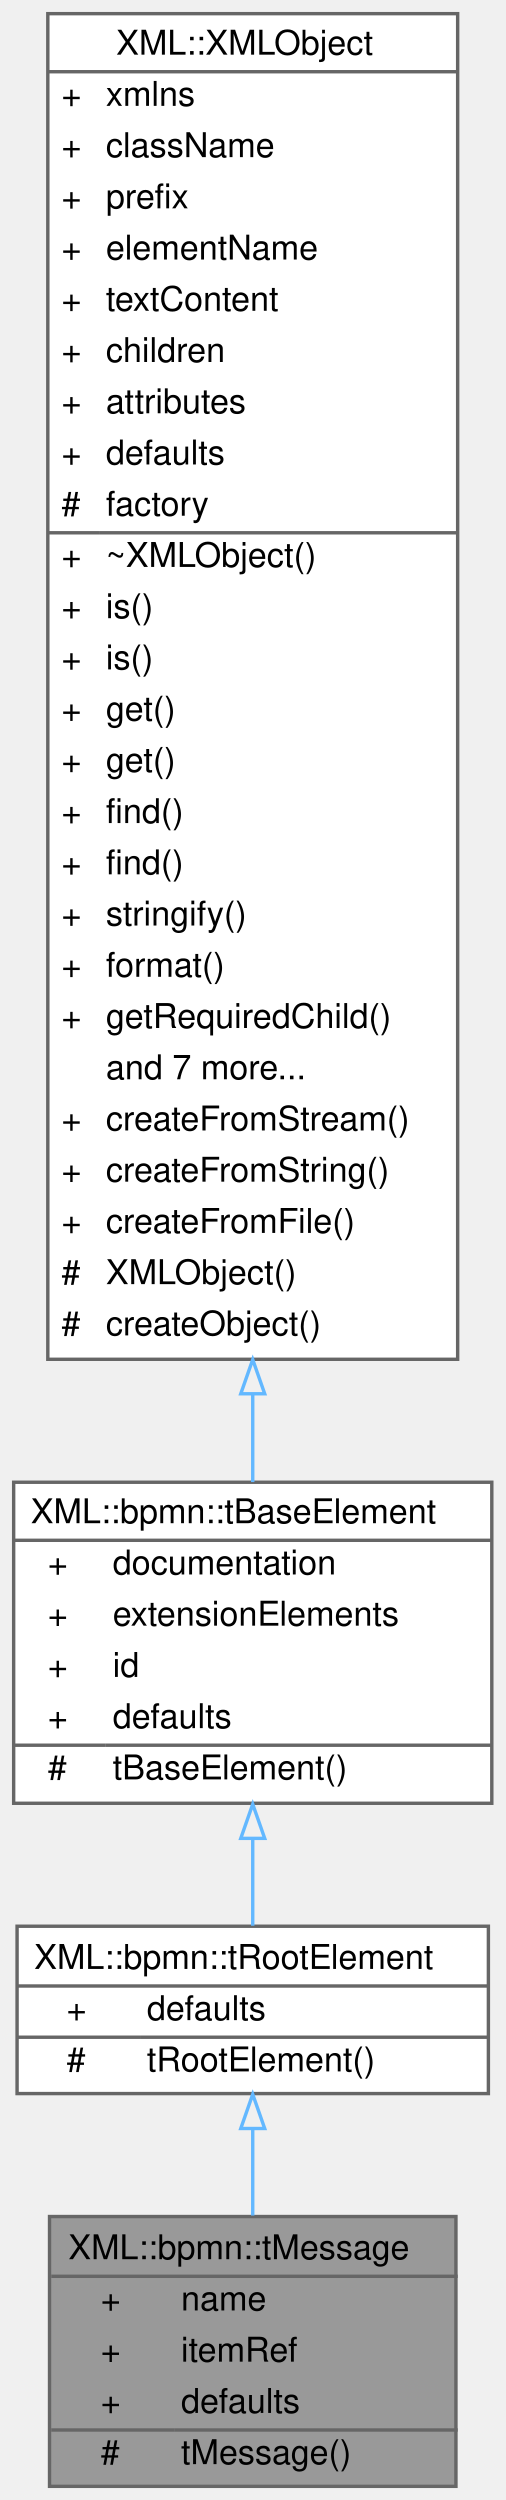
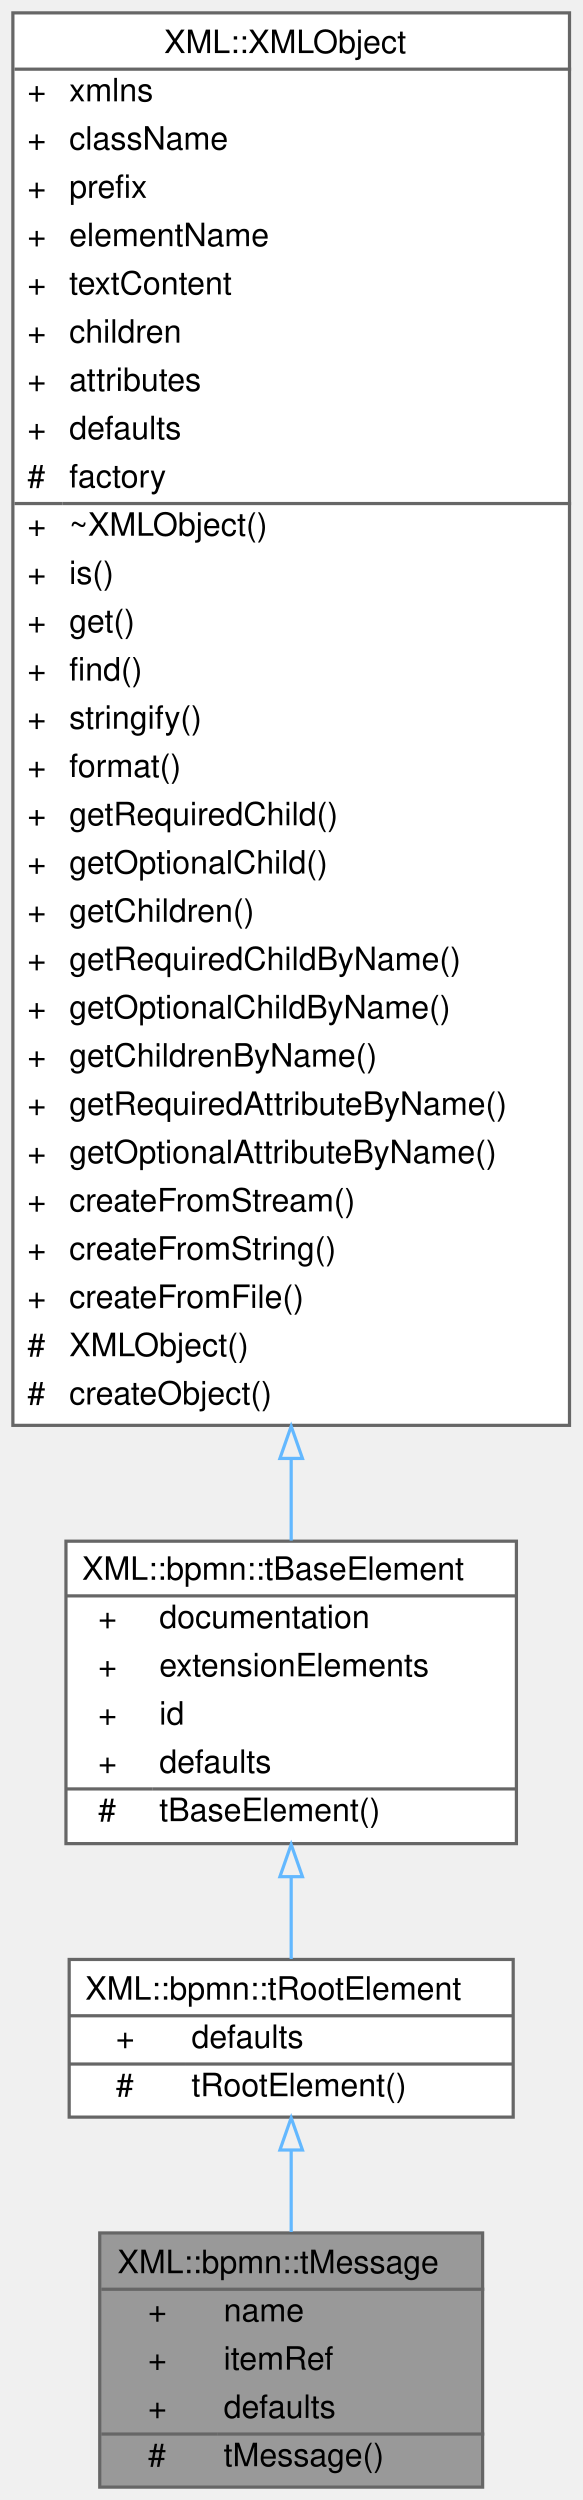
- <svg xmlns="http://www.w3.org/2000/svg" xmlns:xlink="http://www.w3.org/1999/xlink" width="148pt" height="732pt" viewBox="0.00 0.00 148.00 732.00">
-   <g id="graph0" class="graph" transform="scale(1 1) rotate(0) translate(4 728)">
+ <svg xmlns="http://www.w3.org/2000/svg" xmlns:xlink="http://www.w3.org/1999/xlink" width="181pt" height="777pt" viewBox="0.00 0.00 181.00 777.00">
+   <g id="graph0" class="graph" transform="scale(1 1) rotate(0) translate(4 773)">
    <g id="Node000001" class="node">
      <g id="a_Node000001">
        <a xlink:title=" ">
-           <polygon fill="#999999" stroke="transparent" points="129.5,-79 10.5,-79 10.5,0 129.5,0 129.5,-79" />
-           <text text-anchor="start" x="16" y="-66.5" font-family="Helvetica,sans-Serif" font-size="10.00">XML::bpmn::tMessage</text>
-           <text text-anchor="start" x="25.5" y="-51.5" font-family="Helvetica,sans-Serif" font-size="10.00">+</text>
-           <text text-anchor="start" x="49" y="-51.5" font-family="Helvetica,sans-Serif" font-size="10.00">name</text>
-           <text text-anchor="start" x="25.5" y="-36.5" font-family="Helvetica,sans-Serif" font-size="10.00">+</text>
-           <text text-anchor="start" x="49" y="-36.5" font-family="Helvetica,sans-Serif" font-size="10.00">itemRef</text>
-           <text text-anchor="start" x="25.5" y="-21.5" font-family="Helvetica,sans-Serif" font-size="10.00">+</text>
-           <text text-anchor="start" x="49" y="-21.5" font-family="Helvetica,sans-Serif" font-size="10.00">defaults</text>
-           <text text-anchor="start" x="25.5" y="-6.5" font-family="Helvetica,sans-Serif" font-size="10.00">#</text>
-           <text text-anchor="start" x="49" y="-6.5" font-family="Helvetica,sans-Serif" font-size="10.00">tMessage()</text>
-           <polygon fill="#666666" stroke="#666666" points="11,-61.5 11,-61.5 130,-61.5 130,-61.5 11,-61.5" />
-           <polygon fill="#666666" stroke="#666666" points="11,-16.5 11,-16.5 47,-16.5 47,-16.5 11,-16.5" />
-           <polygon fill="#666666" stroke="#666666" points="47,-16.5 47,-16.5 130,-16.5 130,-16.5 47,-16.5" />
-           <polygon fill="none" stroke="#666666" points="10.5,0 10.5,-79 129.5,-79 129.5,0 10.5,0" />
+           <polygon fill="#999999" stroke="transparent" points="146,-79 27,-79 27,0 146,0 146,-79" />
+           <text text-anchor="start" x="32.5" y="-66.5" font-family="Helvetica,sans-Serif" font-size="10.00">XML::bpmn::tMessage</text>
+           <text text-anchor="start" x="42" y="-51.5" font-family="Helvetica,sans-Serif" font-size="10.00">+</text>
+           <text text-anchor="start" x="65.5" y="-51.5" font-family="Helvetica,sans-Serif" font-size="10.00">name</text>
+           <text text-anchor="start" x="42" y="-36.5" font-family="Helvetica,sans-Serif" font-size="10.00">+</text>
+           <text text-anchor="start" x="65.5" y="-36.5" font-family="Helvetica,sans-Serif" font-size="10.00">itemRef</text>
+           <text text-anchor="start" x="42" y="-21.5" font-family="Helvetica,sans-Serif" font-size="10.00">+</text>
+           <text text-anchor="start" x="65.5" y="-21.5" font-family="Helvetica,sans-Serif" font-size="10.00">defaults</text>
+           <text text-anchor="start" x="42" y="-6.5" font-family="Helvetica,sans-Serif" font-size="10.00">#</text>
+           <text text-anchor="start" x="65.5" y="-6.5" font-family="Helvetica,sans-Serif" font-size="10.00">tMessage()</text>
+           <polygon fill="#666666" stroke="#666666" points="27.5,-61.5 27.5,-61.5 146.5,-61.5 146.5,-61.5 27.5,-61.5" />
+           <polygon fill="#666666" stroke="#666666" points="27.5,-16.5 27.5,-16.5 63.5,-16.5 63.5,-16.5 27.5,-16.5" />
+           <polygon fill="#666666" stroke="#666666" points="63.5,-16.5 63.5,-16.5 146.5,-16.5 146.5,-16.5 63.5,-16.5" />
+           <polygon fill="none" stroke="#666666" points="27,0 27,-79 146,-79 146,0 27,0" />
        </a>
      </g>
    </g>
    <g id="Node000002" class="node">
      <g id="a_Node000002">
        <a xlink:href="classXML_1_1bpmn_1_1tRootElement.html" target="_top" xlink:title=" ">
-           <polygon fill="white" stroke="transparent" points="139,-164 1,-164 1,-115 139,-115 139,-164" />
-           <text text-anchor="start" x="6" y="-151.5" font-family="Helvetica,sans-Serif" font-size="10.00">XML::bpmn::tRootElement</text>
-           <text text-anchor="start" x="15.5" y="-136.5" font-family="Helvetica,sans-Serif" font-size="10.00">+</text>
-           <text text-anchor="start" x="39" y="-136.5" font-family="Helvetica,sans-Serif" font-size="10.00">defaults</text>
-           <text text-anchor="start" x="15.5" y="-121.5" font-family="Helvetica,sans-Serif" font-size="10.00">#</text>
-           <text text-anchor="start" x="39" y="-121.5" font-family="Helvetica,sans-Serif" font-size="10.00">tRootElement()</text>
-           <polygon fill="#666666" stroke="#666666" points="1,-146.5 1,-146.5 139,-146.5 139,-146.5 1,-146.5" />
-           <polygon fill="#666666" stroke="#666666" points="1,-131.5 1,-131.5 37,-131.5 37,-131.5 1,-131.5" />
-           <polygon fill="#666666" stroke="#666666" points="37,-131.5 37,-131.5 139,-131.5 139,-131.5 37,-131.5" />
-           <polygon fill="none" stroke="#666666" points="1,-115 1,-164 139,-164 139,-115 1,-115" />
+           <polygon fill="white" stroke="transparent" points="155.5,-164 17.5,-164 17.5,-115 155.5,-115 155.5,-164" />
+           <text text-anchor="start" x="22.5" y="-151.5" font-family="Helvetica,sans-Serif" font-size="10.00">XML::bpmn::tRootElement</text>
+           <text text-anchor="start" x="32" y="-136.5" font-family="Helvetica,sans-Serif" font-size="10.00">+</text>
+           <text text-anchor="start" x="55.5" y="-136.5" font-family="Helvetica,sans-Serif" font-size="10.00">defaults</text>
+           <text text-anchor="start" x="32" y="-121.5" font-family="Helvetica,sans-Serif" font-size="10.00">#</text>
+           <text text-anchor="start" x="55.5" y="-121.5" font-family="Helvetica,sans-Serif" font-size="10.00">tRootElement()</text>
+           <polygon fill="#666666" stroke="#666666" points="17.5,-146.5 17.5,-146.5 155.5,-146.5 155.5,-146.5 17.5,-146.5" />
+           <polygon fill="#666666" stroke="#666666" points="17.5,-131.5 17.5,-131.5 53.5,-131.5 53.5,-131.5 17.5,-131.5" />
+           <polygon fill="#666666" stroke="#666666" points="53.5,-131.5 53.5,-131.5 155.5,-131.5 155.5,-131.5 53.5,-131.5" />
+           <polygon fill="none" stroke="#666666" points="17.5,-115 17.5,-164 155.5,-164 155.5,-115 17.5,-115" />
        </a>
      </g>
    </g>
    <g id="edge1_Node000001_Node000002" class="edge">
      <g id="a_edge1_Node000001_Node000002">
        <a xlink:title=" ">
-           <path fill="none" stroke="#63b8ff" d="M70,-104.52C70,-96.38 70,-87.63 70,-79.29" />
-           <polygon fill="none" stroke="#63b8ff" points="66.5,-104.78 70,-114.78 73.5,-104.78 66.5,-104.78" />
+           <path fill="none" stroke="#63b8ff" d="M86.5,-104.52C86.5,-96.38 86.5,-87.63 86.5,-79.29" />
+           <polygon fill="none" stroke="#63b8ff" points="83,-104.78 86.5,-114.78 90,-104.78 83,-104.78" />
        </a>
      </g>
    </g>
    <g id="Node000003" class="node">
      <g id="a_Node000003">
        <a xlink:href="classXML_1_1bpmn_1_1tBaseElement.html" target="_top" xlink:title=" ">
-           <polygon fill="white" stroke="transparent" points="140,-294 0,-294 0,-200 140,-200 140,-294" />
-           <text text-anchor="start" x="5" y="-282" font-family="Helvetica,sans-Serif" font-size="10.00">XML::bpmn::tBaseElement</text>
-           <text text-anchor="start" x="10" y="-267" font-family="Helvetica,sans-Serif" font-size="10.00">+</text>
-           <text text-anchor="start" x="29" y="-267" font-family="Helvetica,sans-Serif" font-size="10.00">documentation</text>
-           <text text-anchor="start" x="10" y="-252" font-family="Helvetica,sans-Serif" font-size="10.00">+</text>
-           <text text-anchor="start" x="29" y="-252" font-family="Helvetica,sans-Serif" font-size="10.00">extensionElements</text>
-           <text text-anchor="start" x="10" y="-237" font-family="Helvetica,sans-Serif" font-size="10.00">+</text>
-           <text text-anchor="start" x="29" y="-237" font-family="Helvetica,sans-Serif" font-size="10.00">id</text>
-           <text text-anchor="start" x="10" y="-222" font-family="Helvetica,sans-Serif" font-size="10.00">+</text>
-           <text text-anchor="start" x="29" y="-222" font-family="Helvetica,sans-Serif" font-size="10.00">defaults</text>
-           <text text-anchor="start" x="10" y="-207" font-family="Helvetica,sans-Serif" font-size="10.00">#</text>
-           <text text-anchor="start" x="29" y="-207" font-family="Helvetica,sans-Serif" font-size="10.00">tBaseElement()</text>
-           <polygon fill="#666666" stroke="#666666" points="0,-277 0,-277 140,-277 140,-277 0,-277" />
-           <polygon fill="#666666" stroke="#666666" points="0,-217 0,-217 27,-217 27,-217 0,-217" />
-           <polygon fill="#666666" stroke="#666666" points="27,-217 27,-217 140,-217 140,-217 27,-217" />
-           <polygon fill="none" stroke="#666666" points="0,-200 0,-294 140,-294 140,-200 0,-200" />
+           <polygon fill="white" stroke="transparent" points="156.5,-294 16.5,-294 16.5,-200 156.5,-200 156.5,-294" />
+           <text text-anchor="start" x="21.5" y="-282" font-family="Helvetica,sans-Serif" font-size="10.00">XML::bpmn::tBaseElement</text>
+           <text text-anchor="start" x="26.5" y="-267" font-family="Helvetica,sans-Serif" font-size="10.00">+</text>
+           <text text-anchor="start" x="45.5" y="-267" font-family="Helvetica,sans-Serif" font-size="10.00">documentation</text>
+           <text text-anchor="start" x="26.5" y="-252" font-family="Helvetica,sans-Serif" font-size="10.00">+</text>
+           <text text-anchor="start" x="45.5" y="-252" font-family="Helvetica,sans-Serif" font-size="10.00">extensionElements</text>
+           <text text-anchor="start" x="26.5" y="-237" font-family="Helvetica,sans-Serif" font-size="10.00">+</text>
+           <text text-anchor="start" x="45.5" y="-237" font-family="Helvetica,sans-Serif" font-size="10.00">id</text>
+           <text text-anchor="start" x="26.5" y="-222" font-family="Helvetica,sans-Serif" font-size="10.00">+</text>
+           <text text-anchor="start" x="45.5" y="-222" font-family="Helvetica,sans-Serif" font-size="10.00">defaults</text>
+           <text text-anchor="start" x="26.5" y="-207" font-family="Helvetica,sans-Serif" font-size="10.00">#</text>
+           <text text-anchor="start" x="45.5" y="-207" font-family="Helvetica,sans-Serif" font-size="10.00">tBaseElement()</text>
+           <polygon fill="#666666" stroke="#666666" points="16.5,-277 16.5,-277 156.5,-277 156.5,-277 16.5,-277" />
+           <polygon fill="#666666" stroke="#666666" points="16.5,-217 16.5,-217 43.5,-217 43.5,-217 16.5,-217" />
+           <polygon fill="#666666" stroke="#666666" points="43.5,-217 43.5,-217 156.5,-217 156.5,-217 43.5,-217" />
+           <polygon fill="none" stroke="#666666" points="16.5,-200 16.5,-294 156.5,-294 156.5,-200 16.5,-200" />
        </a>
      </g>
    </g>
    <g id="edge2_Node000002_Node000003" class="edge">
      <g id="a_edge2_Node000002_Node000003">
        <a xlink:title=" ">
-           <path fill="none" stroke="#63b8ff" d="M70,-189.59C70,-180.62 70,-171.79 70,-164.15" />
-           <polygon fill="none" stroke="#63b8ff" points="66.5,-189.73 70,-199.73 73.5,-189.73 66.5,-189.73" />
+           <path fill="none" stroke="#63b8ff" d="M86.5,-189.59C86.5,-180.62 86.5,-171.79 86.5,-164.15" />
+           <polygon fill="none" stroke="#63b8ff" points="83,-189.73 86.5,-199.73 90,-189.73 83,-189.73" />
        </a>
      </g>
    </g>
    <g id="Node000004" class="node">
      <g id="a_Node000004">
        <a xlink:href="classXML_1_1XMLObject.html" target="_top" xlink:title="A class representing a node in an XML-tree.">
-           <polygon fill="white" stroke="transparent" points="130,-724 10,-724 10,-330 130,-330 130,-724" />
-           <text text-anchor="start" x="30" y="-712" font-family="Helvetica,sans-Serif" font-size="10.00">XML::XMLObject</text>
-           <text text-anchor="start" x="14" y="-697" font-family="Helvetica,sans-Serif" font-size="10.00">+</text>
-           <text text-anchor="start" x="27" y="-697" font-family="Helvetica,sans-Serif" font-size="10.00">xmlns</text>
-           <text text-anchor="start" x="14" y="-682" font-family="Helvetica,sans-Serif" font-size="10.00">+</text>
-           <text text-anchor="start" x="27" y="-682" font-family="Helvetica,sans-Serif" font-size="10.00">className</text>
-           <text text-anchor="start" x="14" y="-667" font-family="Helvetica,sans-Serif" font-size="10.00">+</text>
-           <text text-anchor="start" x="27" y="-667" font-family="Helvetica,sans-Serif" font-size="10.00">prefix</text>
-           <text text-anchor="start" x="14" y="-652" font-family="Helvetica,sans-Serif" font-size="10.00">+</text>
-           <text text-anchor="start" x="27" y="-652" font-family="Helvetica,sans-Serif" font-size="10.00">elementName</text>
-           <text text-anchor="start" x="14" y="-637" font-family="Helvetica,sans-Serif" font-size="10.00">+</text>
-           <text text-anchor="start" x="27" y="-637" font-family="Helvetica,sans-Serif" font-size="10.00">textContent</text>
-           <text text-anchor="start" x="14" y="-622" font-family="Helvetica,sans-Serif" font-size="10.00">+</text>
-           <text text-anchor="start" x="27" y="-622" font-family="Helvetica,sans-Serif" font-size="10.00">children</text>
-           <text text-anchor="start" x="14" y="-607" font-family="Helvetica,sans-Serif" font-size="10.00">+</text>
-           <text text-anchor="start" x="27" y="-607" font-family="Helvetica,sans-Serif" font-size="10.00">attributes</text>
-           <text text-anchor="start" x="14" y="-592" font-family="Helvetica,sans-Serif" font-size="10.00">+</text>
-           <text text-anchor="start" x="27" y="-592" font-family="Helvetica,sans-Serif" font-size="10.00">defaults</text>
-           <text text-anchor="start" x="14" y="-577" font-family="Helvetica,sans-Serif" font-size="10.00">#</text>
-           <text text-anchor="start" x="27" y="-577" font-family="Helvetica,sans-Serif" font-size="10.00">factory</text>
-           <text text-anchor="start" x="14" y="-562" font-family="Helvetica,sans-Serif" font-size="10.00">+</text>
-           <text text-anchor="start" x="27" y="-562" font-family="Helvetica,sans-Serif" font-size="10.00">~XMLObject()</text>
-           <text text-anchor="start" x="14" y="-547" font-family="Helvetica,sans-Serif" font-size="10.00">+</text>
-           <text text-anchor="start" x="27" y="-547" font-family="Helvetica,sans-Serif" font-size="10.00">is()</text>
-           <text text-anchor="start" x="14" y="-532" font-family="Helvetica,sans-Serif" font-size="10.00">+</text>
-           <text text-anchor="start" x="27" y="-532" font-family="Helvetica,sans-Serif" font-size="10.00">is()</text>
-           <text text-anchor="start" x="14" y="-517" font-family="Helvetica,sans-Serif" font-size="10.00">+</text>
-           <text text-anchor="start" x="27" y="-517" font-family="Helvetica,sans-Serif" font-size="10.00">get()</text>
-           <text text-anchor="start" x="14" y="-502" font-family="Helvetica,sans-Serif" font-size="10.00">+</text>
-           <text text-anchor="start" x="27" y="-502" font-family="Helvetica,sans-Serif" font-size="10.00">get()</text>
-           <text text-anchor="start" x="14" y="-487" font-family="Helvetica,sans-Serif" font-size="10.00">+</text>
-           <text text-anchor="start" x="27" y="-487" font-family="Helvetica,sans-Serif" font-size="10.00">find()</text>
-           <text text-anchor="start" x="14" y="-472" font-family="Helvetica,sans-Serif" font-size="10.00">+</text>
-           <text text-anchor="start" x="27" y="-472" font-family="Helvetica,sans-Serif" font-size="10.00">find()</text>
-           <text text-anchor="start" x="14" y="-457" font-family="Helvetica,sans-Serif" font-size="10.00">+</text>
-           <text text-anchor="start" x="27" y="-457" font-family="Helvetica,sans-Serif" font-size="10.00">stringify()</text>
-           <text text-anchor="start" x="14" y="-442" font-family="Helvetica,sans-Serif" font-size="10.00">+</text>
-           <text text-anchor="start" x="27" y="-442" font-family="Helvetica,sans-Serif" font-size="10.00">format()</text>
-           <text text-anchor="start" x="14" y="-427" font-family="Helvetica,sans-Serif" font-size="10.00">+</text>
-           <text text-anchor="start" x="27" y="-427" font-family="Helvetica,sans-Serif" font-size="10.00">getRequiredChild()</text>
-           <text text-anchor="start" x="27" y="-412" font-family="Helvetica,sans-Serif" font-size="10.00">and 7 more...</text>
-           <text text-anchor="start" x="14" y="-397" font-family="Helvetica,sans-Serif" font-size="10.00">+</text>
-           <text text-anchor="start" x="27" y="-397" font-family="Helvetica,sans-Serif" font-size="10.00">createFromStream()</text>
-           <text text-anchor="start" x="14" y="-382" font-family="Helvetica,sans-Serif" font-size="10.00">+</text>
-           <text text-anchor="start" x="27" y="-382" font-family="Helvetica,sans-Serif" font-size="10.00">createFromString()</text>
-           <text text-anchor="start" x="14" y="-367" font-family="Helvetica,sans-Serif" font-size="10.00">+</text>
-           <text text-anchor="start" x="27" y="-367" font-family="Helvetica,sans-Serif" font-size="10.00">createFromFile()</text>
-           <text text-anchor="start" x="14" y="-352" font-family="Helvetica,sans-Serif" font-size="10.00">#</text>
-           <text text-anchor="start" x="27" y="-352" font-family="Helvetica,sans-Serif" font-size="10.00">XMLObject()</text>
-           <text text-anchor="start" x="14" y="-337" font-family="Helvetica,sans-Serif" font-size="10.00">#</text>
-           <text text-anchor="start" x="27" y="-337" font-family="Helvetica,sans-Serif" font-size="10.00">createObject()</text>
-           <polygon fill="#666666" stroke="#666666" points="10,-707 10,-707 130,-707 130,-707 10,-707" />
-           <polygon fill="#666666" stroke="#666666" points="10,-572 10,-572 25,-572 25,-572 10,-572" />
-           <polygon fill="#666666" stroke="#666666" points="25,-572 25,-572 130,-572 130,-572 25,-572" />
-           <polygon fill="none" stroke="#666666" points="10,-330 10,-724 130,-724 130,-330 10,-330" />
+           <polygon fill="white" stroke="transparent" points="173,-769 0,-769 0,-330 173,-330 173,-769" />
+           <text text-anchor="start" x="47" y="-756.5" font-family="Helvetica,sans-Serif" font-size="10.00">XML::XMLObject</text>
+           <text text-anchor="start" x="4.5" y="-741.5" font-family="Helvetica,sans-Serif" font-size="10.00">+</text>
+           <text text-anchor="start" x="17.5" y="-741.5" font-family="Helvetica,sans-Serif" font-size="10.00">xmlns</text>
+           <text text-anchor="start" x="4.5" y="-726.5" font-family="Helvetica,sans-Serif" font-size="10.00">+</text>
+           <text text-anchor="start" x="17.5" y="-726.5" font-family="Helvetica,sans-Serif" font-size="10.00">className</text>
+           <text text-anchor="start" x="4.5" y="-711.5" font-family="Helvetica,sans-Serif" font-size="10.00">+</text>
+           <text text-anchor="start" x="17.5" y="-711.5" font-family="Helvetica,sans-Serif" font-size="10.00">prefix</text>
+           <text text-anchor="start" x="4.5" y="-696.5" font-family="Helvetica,sans-Serif" font-size="10.00">+</text>
+           <text text-anchor="start" x="17.5" y="-696.5" font-family="Helvetica,sans-Serif" font-size="10.00">elementName</text>
+           <text text-anchor="start" x="4.5" y="-681.5" font-family="Helvetica,sans-Serif" font-size="10.00">+</text>
+           <text text-anchor="start" x="17.5" y="-681.5" font-family="Helvetica,sans-Serif" font-size="10.00">textContent</text>
+           <text text-anchor="start" x="4.5" y="-666.5" font-family="Helvetica,sans-Serif" font-size="10.00">+</text>
+           <text text-anchor="start" x="17.5" y="-666.5" font-family="Helvetica,sans-Serif" font-size="10.00">children</text>
+           <text text-anchor="start" x="4.5" y="-651.5" font-family="Helvetica,sans-Serif" font-size="10.00">+</text>
+           <text text-anchor="start" x="17.5" y="-651.5" font-family="Helvetica,sans-Serif" font-size="10.00">attributes</text>
+           <text text-anchor="start" x="4.5" y="-636.5" font-family="Helvetica,sans-Serif" font-size="10.00">+</text>
+           <text text-anchor="start" x="17.5" y="-636.5" font-family="Helvetica,sans-Serif" font-size="10.00">defaults</text>
+           <text text-anchor="start" x="4.5" y="-621.5" font-family="Helvetica,sans-Serif" font-size="10.00">#</text>
+           <text text-anchor="start" x="17.5" y="-621.5" font-family="Helvetica,sans-Serif" font-size="10.00">factory</text>
+           <text text-anchor="start" x="4.5" y="-606.5" font-family="Helvetica,sans-Serif" font-size="10.00">+</text>
+           <text text-anchor="start" x="17.5" y="-606.5" font-family="Helvetica,sans-Serif" font-size="10.00">~XMLObject()</text>
+           <text text-anchor="start" x="4.5" y="-591.5" font-family="Helvetica,sans-Serif" font-size="10.00">+</text>
+           <text text-anchor="start" x="17.5" y="-591.5" font-family="Helvetica,sans-Serif" font-size="10.00">is()</text>
+           <text text-anchor="start" x="4.5" y="-576.5" font-family="Helvetica,sans-Serif" font-size="10.00">+</text>
+           <text text-anchor="start" x="17.5" y="-576.5" font-family="Helvetica,sans-Serif" font-size="10.00">get()</text>
+           <text text-anchor="start" x="4.5" y="-561.5" font-family="Helvetica,sans-Serif" font-size="10.00">+</text>
+           <text text-anchor="start" x="17.5" y="-561.5" font-family="Helvetica,sans-Serif" font-size="10.00">find()</text>
+           <text text-anchor="start" x="4.5" y="-546.5" font-family="Helvetica,sans-Serif" font-size="10.00">+</text>
+           <text text-anchor="start" x="17.5" y="-546.5" font-family="Helvetica,sans-Serif" font-size="10.00">stringify()</text>
+           <text text-anchor="start" x="4.5" y="-531.5" font-family="Helvetica,sans-Serif" font-size="10.00">+</text>
+           <text text-anchor="start" x="17.5" y="-531.5" font-family="Helvetica,sans-Serif" font-size="10.00">format()</text>
+           <text text-anchor="start" x="4.5" y="-516.5" font-family="Helvetica,sans-Serif" font-size="10.00">+</text>
+           <text text-anchor="start" x="17.5" y="-516.5" font-family="Helvetica,sans-Serif" font-size="10.00">getRequiredChild()</text>
+           <text text-anchor="start" x="4.5" y="-501.5" font-family="Helvetica,sans-Serif" font-size="10.00">+</text>
+           <text text-anchor="start" x="17.5" y="-501.5" font-family="Helvetica,sans-Serif" font-size="10.00">getOptionalChild()</text>
+           <text text-anchor="start" x="4.5" y="-486.5" font-family="Helvetica,sans-Serif" font-size="10.00">+</text>
+           <text text-anchor="start" x="17.5" y="-486.5" font-family="Helvetica,sans-Serif" font-size="10.00">getChildren()</text>
+           <text text-anchor="start" x="4.5" y="-471.5" font-family="Helvetica,sans-Serif" font-size="10.00">+</text>
+           <text text-anchor="start" x="17.5" y="-471.5" font-family="Helvetica,sans-Serif" font-size="10.00">getRequiredChildByName()</text>
+           <text text-anchor="start" x="4.5" y="-456.5" font-family="Helvetica,sans-Serif" font-size="10.00">+</text>
+           <text text-anchor="start" x="17.5" y="-456.5" font-family="Helvetica,sans-Serif" font-size="10.00">getOptionalChildByName()</text>
+           <text text-anchor="start" x="4.5" y="-441.5" font-family="Helvetica,sans-Serif" font-size="10.00">+</text>
+           <text text-anchor="start" x="17.5" y="-441.5" font-family="Helvetica,sans-Serif" font-size="10.00">getChildrenByName()</text>
+           <text text-anchor="start" x="4.5" y="-426.5" font-family="Helvetica,sans-Serif" font-size="10.00">+</text>
+           <text text-anchor="start" x="17.5" y="-426.5" font-family="Helvetica,sans-Serif" font-size="10.00">getRequiredAttributeByName()</text>
+           <text text-anchor="start" x="4.5" y="-411.5" font-family="Helvetica,sans-Serif" font-size="10.00">+</text>
+           <text text-anchor="start" x="17.5" y="-411.5" font-family="Helvetica,sans-Serif" font-size="10.00">getOptionalAttributeByName()</text>
+           <text text-anchor="start" x="4.5" y="-396.5" font-family="Helvetica,sans-Serif" font-size="10.00">+</text>
+           <text text-anchor="start" x="17.5" y="-396.5" font-family="Helvetica,sans-Serif" font-size="10.00">createFromStream()</text>
+           <text text-anchor="start" x="4.5" y="-381.5" font-family="Helvetica,sans-Serif" font-size="10.00">+</text>
+           <text text-anchor="start" x="17.5" y="-381.5" font-family="Helvetica,sans-Serif" font-size="10.00">createFromString()</text>
+           <text text-anchor="start" x="4.5" y="-366.5" font-family="Helvetica,sans-Serif" font-size="10.00">+</text>
+           <text text-anchor="start" x="17.5" y="-366.5" font-family="Helvetica,sans-Serif" font-size="10.00">createFromFile()</text>
+           <text text-anchor="start" x="4.5" y="-351.5" font-family="Helvetica,sans-Serif" font-size="10.00">#</text>
+           <text text-anchor="start" x="17.5" y="-351.5" font-family="Helvetica,sans-Serif" font-size="10.00">XMLObject()</text>
+           <text text-anchor="start" x="4.5" y="-336.5" font-family="Helvetica,sans-Serif" font-size="10.00">#</text>
+           <text text-anchor="start" x="17.5" y="-336.5" font-family="Helvetica,sans-Serif" font-size="10.00">createObject()</text>
+           <polygon fill="#666666" stroke="#666666" points="0.5,-751.5 0.5,-751.5 173.5,-751.5 173.5,-751.5 0.5,-751.5" />
+           <polygon fill="#666666" stroke="#666666" points="0.5,-616.5 0.5,-616.5 15.5,-616.5 15.5,-616.5 0.5,-616.5" />
+           <polygon fill="#666666" stroke="#666666" points="15.5,-616.5 15.5,-616.5 173.5,-616.5 173.5,-616.5 15.5,-616.5" />
+           <polygon fill="none" stroke="#666666" points="0,-330 0,-769 173,-769 173,-330 0,-330" />
        </a>
      </g>
    </g>
    <g id="edge3_Node000003_Node000004" class="edge">
      <g id="a_edge3_Node000003_Node000004">
        <a xlink:title=" ">
-           <path fill="none" stroke="#63b8ff" d="M70,-319.78C70,-310.62 70,-301.97 70,-294.06" />
-           <polygon fill="none" stroke="#63b8ff" points="66.5,-319.91 70,-329.91 73.5,-319.91 66.5,-319.91" />
+           <path fill="none" stroke="#63b8ff" d="M86.5,-319.65C86.5,-310.56 86.5,-302 86.5,-294.18" />
+           <polygon fill="none" stroke="#63b8ff" points="83,-319.72 86.5,-329.72 90,-319.72 83,-319.72" />
        </a>
      </g>
    </g>
  </g>
</svg>
